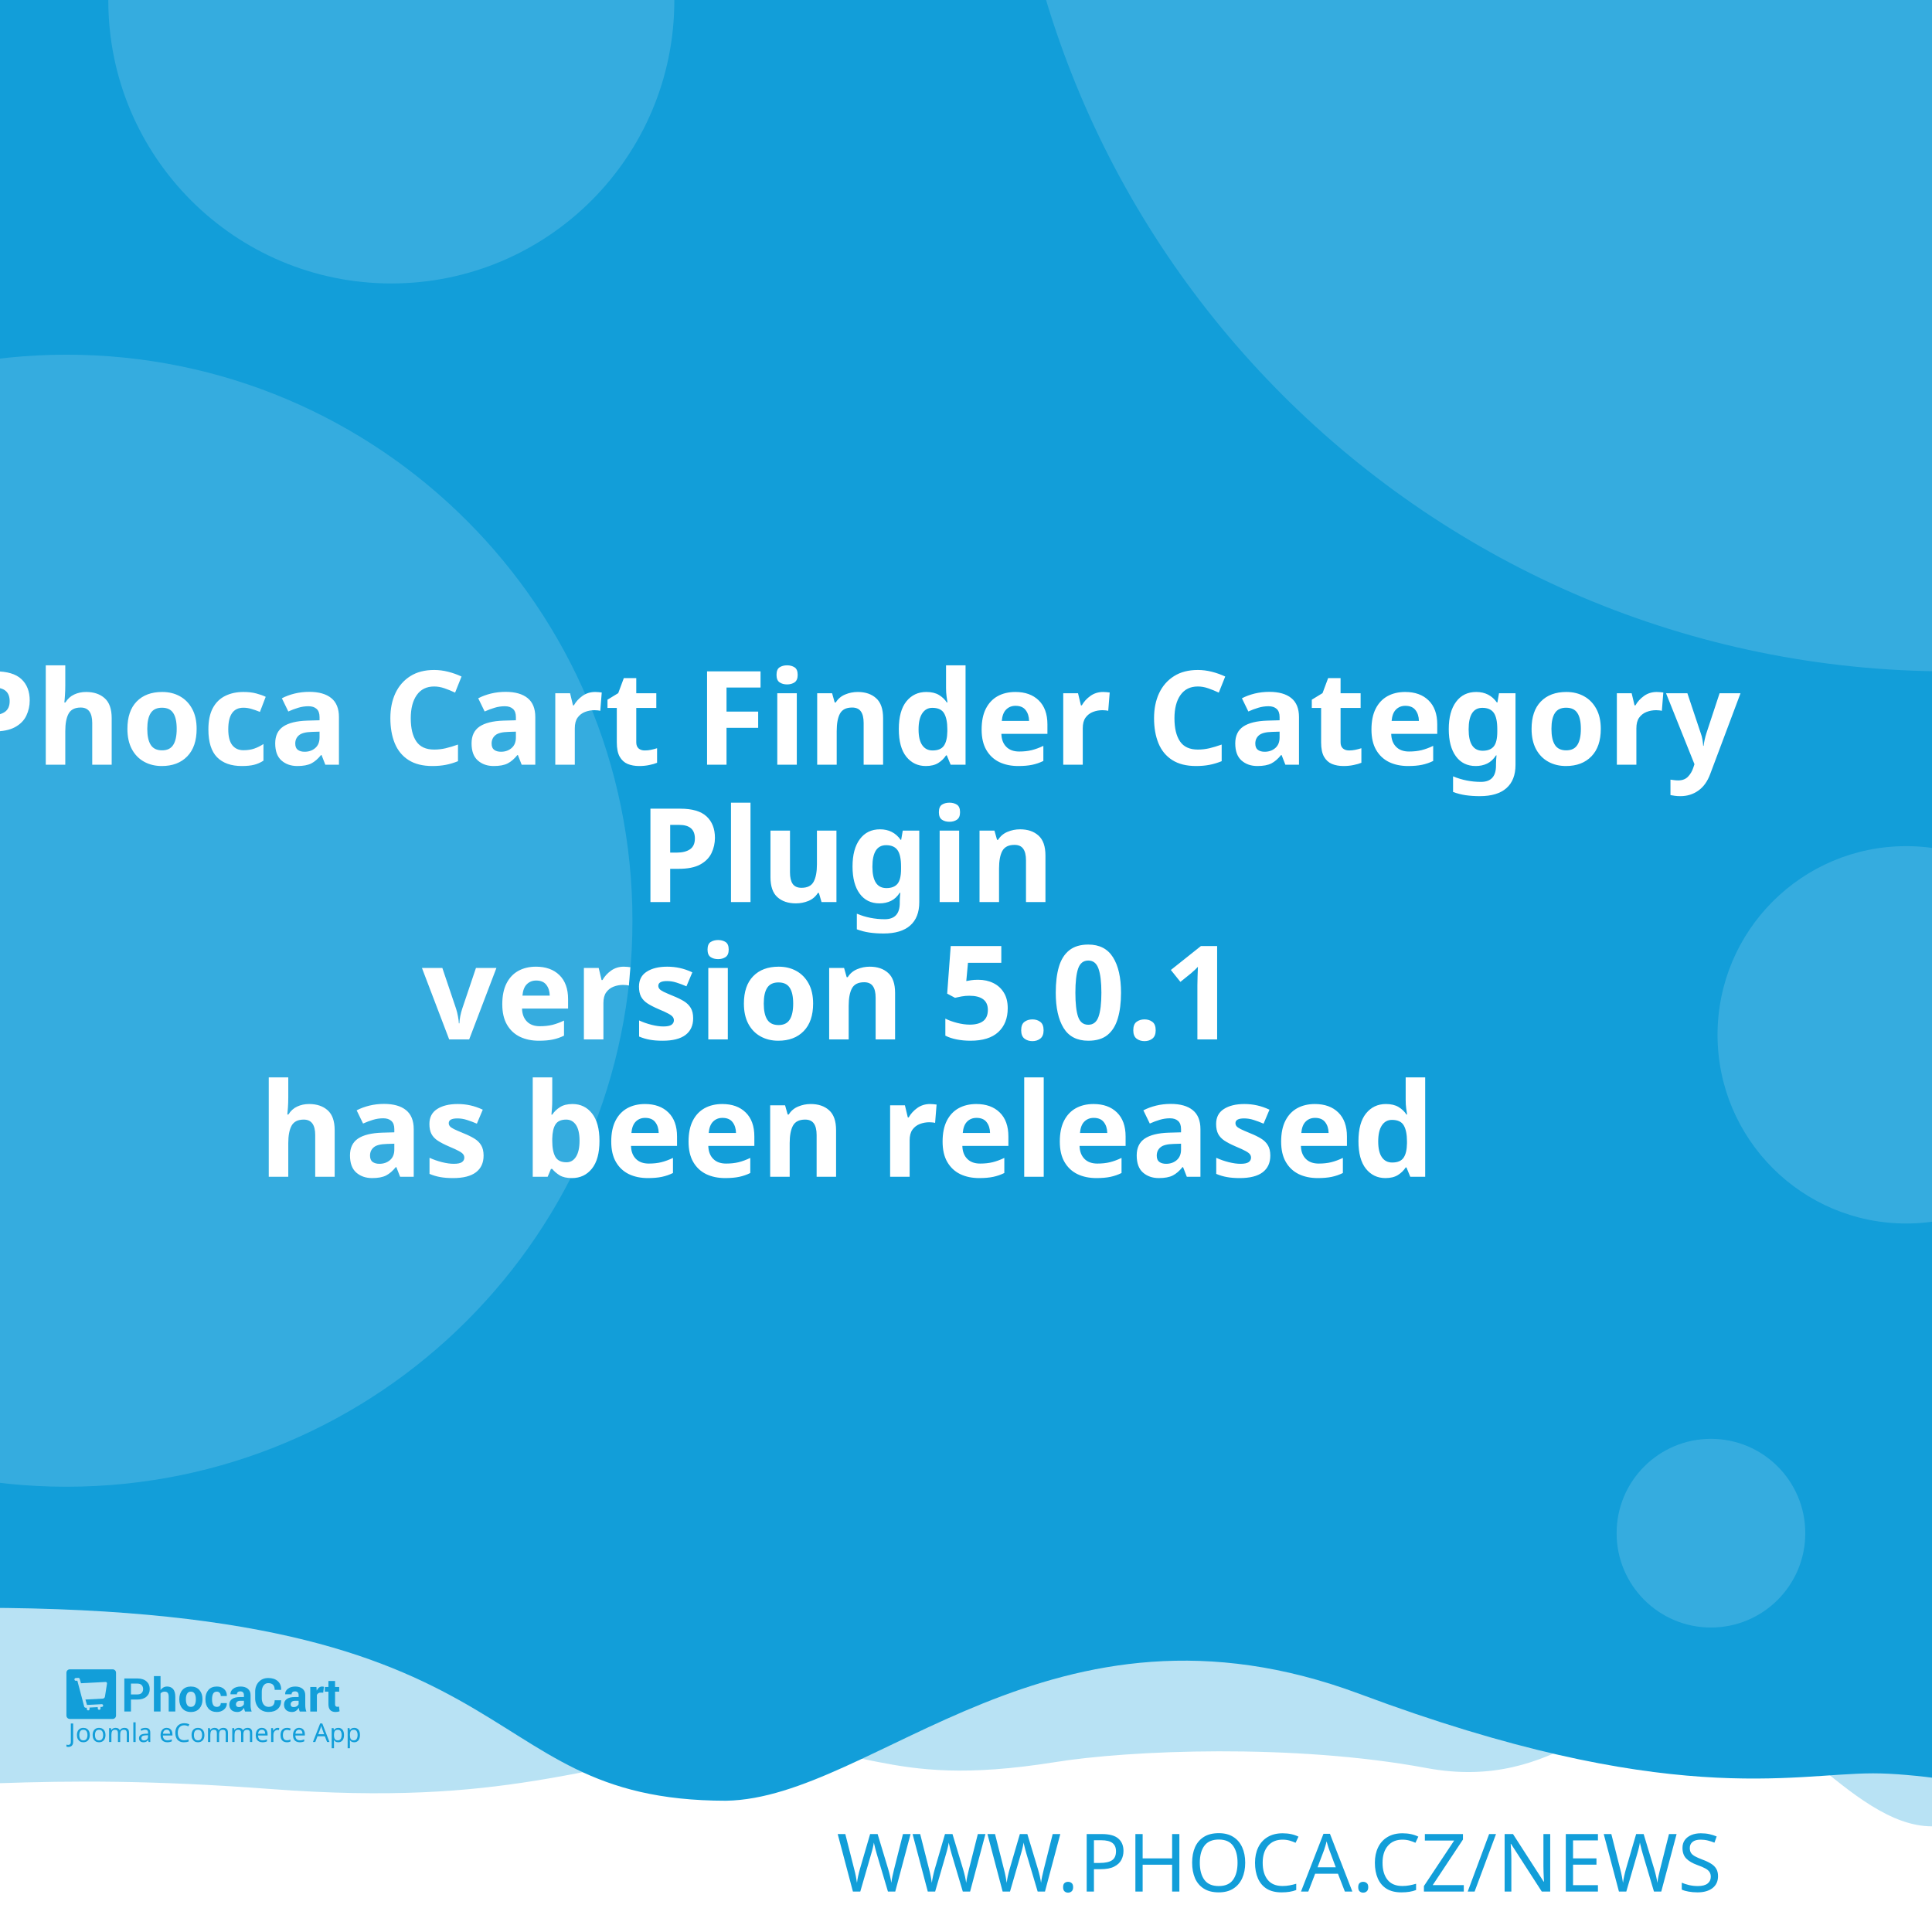
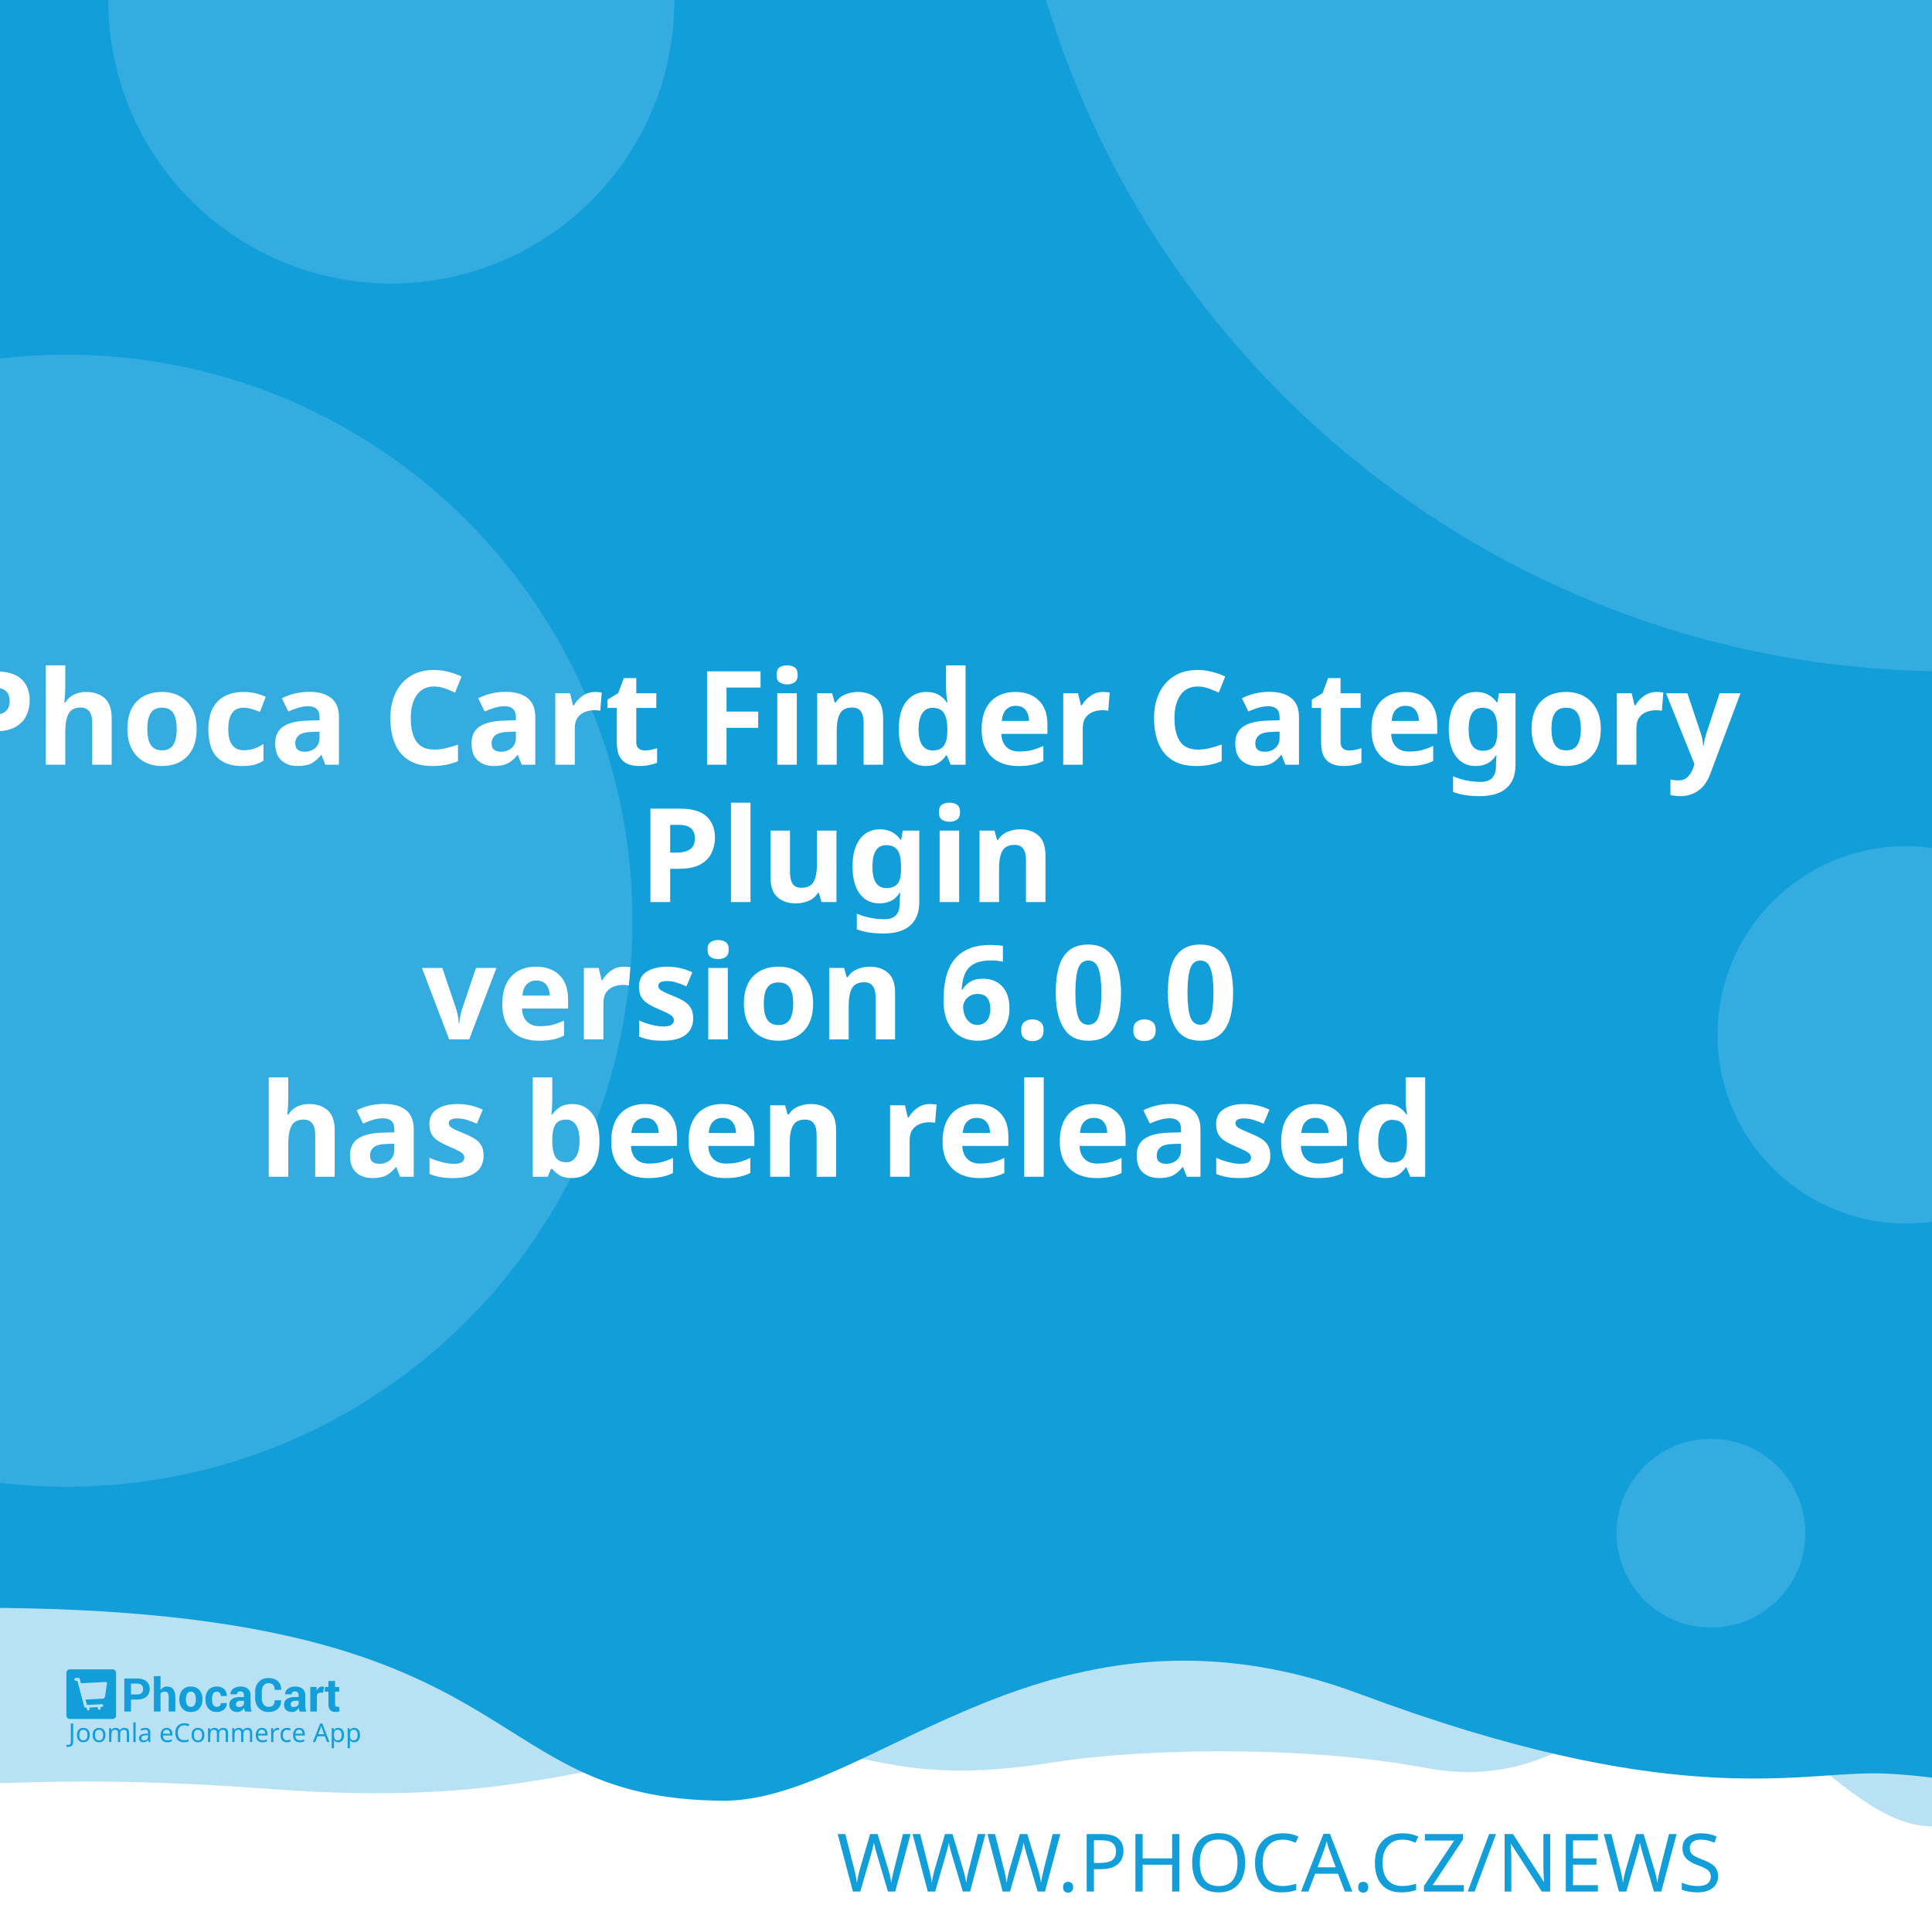
<svg xmlns="http://www.w3.org/2000/svg" width="512" height="512" viewBox="0 0 512 512" version="1.1" id="svg5">
  <defs id="defs2" />
  <g id="layer1">
    <path d="m -288.549,96.962 a 6.384,6.384 0 0 0 -6.384,6.384 v 81.087 a 6.384,6.384 0 0 0 6.384,6.384 h 81.083 a 6.384,6.384 0 0 0 6.384,-6.384 v -81.087 a 6.384,6.384 0 0 0 -6.384,-6.384 z m 16.084,16.188 c 0.591,-0.033 1.134,0.125 1.642,0.482 0.508,0.359 0.842,0.809 1.006,1.355 l 2.415,8.308 46.517,-2.44 c 0.829,-0.043 1.521,0.245 2.074,0.86 0.55,0.606 0.769,1.334 0.636,2.174 l -3.898,24.937 c -0.138,0.736 -0.57,1.497 -1.288,2.273 -0.719,0.787 -1.656,1.211 -2.797,1.272 l -32.861,1.721 3.038,10.253 27.775,-1.455 c 0.726,-0.04 1.351,0.178 1.887,0.648 0.523,0.483 0.803,1.086 0.844,1.812 0.038,0.726 -0.178,1.352 -0.648,1.887 -0.483,0.525 -1.086,0.806 -1.812,0.844 l -2.597,0.137 0.137,2.593 c 0.038,0.729 -0.178,1.356 -0.661,1.879 -0.472,0.535 -1.071,0.819 -1.8,0.856 -0.726,0.038 -1.353,-0.178 -1.879,-0.661 -0.535,-0.472 -0.814,-1.073 -0.852,-1.8 l -0.137,-2.593 -15.573,0.81 0.133,2.597 c 0.038,0.729 -0.176,1.356 -0.648,1.879 -0.483,0.535 -1.086,0.818 -1.812,0.856 -0.726,0.04 -1.352,-0.178 -1.887,-0.661 -0.525,-0.472 -0.806,-1.073 -0.844,-1.8 l -0.137,-2.597 -1.608,0.083 c -0.623,0.033 -1.193,-0.112 -1.721,-0.428 -0.515,-0.317 -0.883,-0.632 -1.11,-0.931 l -0.287,-0.507 -13.05,-49.343 -2.805,0.146 c -0.696,0.038 -1.312,-0.181 -1.858,-0.661 -0.545,-0.472 -0.835,-1.069 -0.873,-1.795 -0.038,-0.729 0.186,-1.353 0.682,-1.879 0.493,-0.535 1.083,-0.818 1.779,-0.856 z" style="fill:#ffffff;stroke-width:1;paint-order:stroke fill markers" id="path400" />
    <rect style="opacity:1;fill:#ffffff;stroke-width:5;stroke-linejoin:round;paint-order:stroke fill markers" id="rect723" width="512" height="512" x="0" y="0" />
    <path id="rect4460" style="opacity:0.3;fill:#129ed9;fill-opacity:1;stroke-width:5;stroke-linejoin:round;paint-order:stroke fill markers" d="M -256,4 H 768 v 480 c 0,0 -42.667,-10 -64,-10 -21.333,0 -42.408,10 -64,10 -21.592,0 -42.667,-10 -64,-10 -21.333,0 -42.408,10 -64,10 -21.592,0 -41.887,-34.701 -63.221,-34.701 -21.333,0 -35.645,25.795 -70.761,19.246 -35.116,-6.549 -78.862,-4.741 -98.515,-1.547 -47.289,7.533 -49.247,-6.724 -87.369,-3.311 -38.122,3.413 -56.921,15.193 -120.307,10.429 -63.387,-4.764 -84.091,0.698 -135.827,-0.116 -21.333,0 -42.408,10 -64,10 -21.592,0 -42.667,-10 -64,-10 -21.333,0 -64,10 -64,10 z" />
    <path id="rect4460-5" style="fill:#129ed9;fill-opacity:1;stroke-width:5;stroke-linejoin:round;paint-order:stroke fill markers" d="M -316,4.9999998e-7 H 708 V 480 c 0,0 -42.667,-10 -64,-10 -21.333,0 -42.408,10 -64,10 -21.592,0 -62.256,-10.048 -83.59,-10.048 -21.333,0 -54.449,9.448 -136.059,-21.03 -81.61,-30.478 -128.583,27.669 -167.971,28.291 -70.795,-0.042 -47.303,-54.288 -212.561,-50.983 C -185.439,429.534 -38.408,480 -60,480 c -21.592,0 -42.667,-10 -64,-10 -21.333,0 -42.408,10 -64,10 -21.592,0 -42.667,-10 -64,-10 -21.333,0 -64,10 -64,10 z" />
    <text xml:space="preserve" style="font-style:normal;font-weight:normal;font-size:21.333px;line-height:1.25;font-family:sans-serif;fill:#129ed9;fill-opacity:1;stroke:none" x="484.042" y="501.277" id="text2910-3-7">
      <tspan id="tspan2908-6-5" x="484.042" y="501.277" style="font-style:normal;font-variant:normal;font-weight:300;font-stretch:normal;font-size:21.333px;font-family:Montserrat;-inkscape-font-specification:'Montserrat Light';text-align:end;text-anchor:end;fill:#129ed9;fill-opacity:1">WWW.PHOCA.CZ/NEWS</tspan>
    </text>
    <text xml:space="preserve" style="font-style:normal;font-variant:normal;font-weight:600;font-stretch:normal;font-size:34.667px;line-height:1.05;font-family:Rubik;-inkscape-font-specification:'Rubik Semi-Bold';fill:#ffffff;fill-opacity:1;stroke:none" x="256" y="165" id="text11252">
      <tspan x="256" y="165" id="tspan403" style="text-align:center;text-anchor:middle" />
      <tspan x="256" y="202.659" style="font-size:34.667px;text-align:center;text-anchor:middle" id="tspan442">Phoca Cart Finder Category</tspan>
      <tspan x="256" y="239.059" style="font-size:34.667px;text-align:center;text-anchor:middle" id="tspan444">Plugin</tspan>
-       <tspan x="256" y="275.459" id="tspan1992" style="font-size:34.667px;text-align:center;text-anchor:middle">version 5.0.1
+       <tspan x="256" y="275.459" id="tspan1992" style="font-size:34.667px;text-align:center;text-anchor:middle">version 6.0.0
</tspan>
      <tspan x="256" y="311.859" id="tspan2906" style="font-size:34.667px;text-align:center;text-anchor:middle">has been released</tspan>
      <tspan x="256" y="348.259" id="tspan1994" style="font-size:34.667px" />
    </text>
    <circle style="opacity:0.15;fill:#ffffff;fill-opacity:1;stroke-width:5;stroke-linejoin:round;paint-order:stroke fill markers" id="path8376" cx="516.67" cy="-72.081" r="250" />
    <circle style="opacity:0.15;fill:#ffffff;fill-opacity:1;stroke-width:5;stroke-linejoin:round;paint-order:stroke fill markers" id="path8376-9" cx="17.604" cy="244" r="150" />
    <circle style="opacity:0.15;fill:#ffffff;fill-opacity:1;stroke-width:5;stroke-linejoin:round;paint-order:stroke fill markers" id="path8376-6" cx="103.704" cy="0.117" r="75" />
    <circle style="opacity:0.15;fill:#ffffff;fill-opacity:1;stroke-width:5;stroke-linejoin:round;paint-order:stroke fill markers" id="path8376-6-2" cx="505.168" cy="274.238" r="50" />
    <g id="g8950" transform="matrix(0.298069,0,0,0.298069,107.3348,335.2596)" style="fill:#129ed9;fill-opacity:1;stroke-width:3.355">
      <g id="g895" transform="translate(-301.0409,359.4151)" style="fill:#129ed9;fill-opacity:1;stroke-width:3.355">
        <g transform="matrix(1.3333,0,0,-1.3333,-75.59,850.15)" fill="#ffffff" image-rendering="optimizeQuality" id="g280" style="clip-rule:evenodd;fill:#129ed9;fill-opacity:1;stroke-width:8.934;shape-rendering:geometricPrecision">
          <path d="m 99.728,617.49 v -7.994 h -4.423 v 22.031 h 8.784 c 2.532,0 4.527,-0.646 5.979,-1.937 1.452,-1.291 2.181,-2.99 2.181,-5.097 0,-2.107 -0.729,-3.801 -2.181,-5.082 -1.452,-1.281 -3.446,-1.921 -5.979,-1.921 z m 0,3.408 h 4.361 c 1.23,0 2.165,0.336 2.801,1.002 0.635,0.671 0.951,1.523 0.951,2.561 0,1.059 -0.315,1.932 -0.946,2.623 -0.63,0.687 -1.566,1.033 -2.806,1.033 H 99.728 Z" id="path262" style="fill:#129ed9;fill-opacity:1;stroke-width:3.355" />
          <path d="m 119.45,623.79 c 0.517,0.749 1.147,1.327 1.891,1.746 0.749,0.418 1.576,0.63 2.485,0.63 1.705,0 3.043,-0.568 4.02,-1.704 0.971,-1.131 1.457,-2.887 1.457,-5.252 v -9.714 h -4.418 v 9.76 c 0,1.276 -0.227,2.174 -0.677,2.706 -0.445,0.532 -1.116,0.795 -2.005,0.795 -0.605,0 -1.137,-0.108 -1.602,-0.325 -0.465,-0.217 -0.847,-0.522 -1.152,-0.919 v -12.017 h -4.418 v 23.611 h 4.418 z" id="path264" style="fill:#129ed9;fill-opacity:1;stroke-width:3.355" />
          <path d="m 131.96,617.83 c 0,2.438 0.682,4.436 2.046,5.996 1.359,1.554 3.25,2.334 5.663,2.334 2.418,0 4.315,-0.774 5.689,-2.329 1.375,-1.549 2.062,-3.553 2.062,-6.001 v -0.32 c 0,-2.458 -0.687,-4.462 -2.051,-6.011 -1.369,-1.544 -3.261,-2.319 -5.674,-2.319 -2.418,0 -4.315,0.775 -5.684,2.319 -1.364,1.549 -2.051,3.553 -2.051,6.011 z m 4.408,-0.31 c 0,-1.487 0.264,-2.68 0.785,-3.584 0.527,-0.899 1.375,-1.348 2.542,-1.348 1.142,0 1.979,0.454 2.506,1.358 0.532,0.904 0.796,2.097 0.796,3.574 v 0.315 c 0,1.446 -0.269,2.629 -0.801,3.542 -0.537,0.914 -1.38,1.374 -2.527,1.374 -1.142,0 -1.979,-0.46 -2.506,-1.379 -0.532,-0.919 -0.796,-2.102 -0.796,-3.537 z" id="path266" style="fill:#129ed9;fill-opacity:1;stroke-width:3.355" />
          <path d="m 157.01,612.59 c 0.79,0 1.421,0.227 1.891,0.682 0.475,0.454 0.713,1.064 0.713,1.828 h 4.015 l 0.041,-0.093 c 0.041,-1.653 -0.579,-3.037 -1.871,-4.152 -1.287,-1.116 -2.883,-1.673 -4.79,-1.673 -2.439,0 -4.325,0.769 -5.648,2.314 -1.318,1.544 -1.979,3.522 -1.979,5.944 v 0.449 c 0,2.412 0.656,4.395 1.974,5.944 1.317,1.554 3.198,2.329 5.638,2.329 2.02,0 3.648,-0.573 4.883,-1.725 1.235,-1.151 1.835,-2.664 1.793,-4.539 l -0.031,-0.088 h -4.026 c 0,0.842 -0.233,1.544 -0.698,2.107 -0.46,0.558 -1.101,0.837 -1.922,0.837 -1.168,0 -1.995,-0.454 -2.475,-1.358 -0.476,-0.904 -0.718,-2.071 -0.718,-3.496 v -0.454 c 0,-1.456 0.243,-2.628 0.718,-3.522 0.48,-0.888 1.312,-1.332 2.491,-1.332" id="path268" style="fill:#129ed9;fill-opacity:1;stroke-width:3.355" />
          <path d="m 175.8,609.49 c -0.165,0.372 -0.305,0.764 -0.419,1.183 -0.119,0.413 -0.202,0.837 -0.248,1.27 -0.455,-0.8 -1.054,-1.456 -1.798,-1.978 -0.739,-0.521 -1.628,-0.785 -2.656,-0.785 -1.715,0 -3.038,0.439 -3.963,1.322 -0.93,0.883 -1.395,2.086 -1.395,3.604 0,1.606 0.62,2.845 1.855,3.729 1.235,0.883 3.038,1.322 5.41,1.322 h 2.47 v 1.301 c 0,0.785 -0.207,1.394 -0.62,1.828 -0.413,0.434 -1.023,0.651 -1.834,0.651 -0.713,0 -1.266,-0.175 -1.653,-0.522 -0.393,-0.346 -0.584,-0.826 -0.584,-1.446 l -4.268,0.016 -0.016,0.093 c -0.072,1.379 0.527,2.572 1.798,3.579 1.271,1.002 2.946,1.503 5.013,1.503 1.958,0 3.545,-0.496 4.769,-1.492 1.22,-0.992 1.829,-2.406 1.829,-4.24 v -6.76 c 0,-0.769 0.062,-1.492 0.176,-2.164 0.119,-0.676 0.299,-1.348 0.553,-2.014 z m -4.046,2.943 c 0.78,0 1.468,0.191 2.077,0.574 0.605,0.382 1.013,0.826 1.225,1.332 v 2.308 h -2.47 c -0.935,0 -1.648,-0.232 -2.134,-0.702 -0.481,-0.47 -0.724,-1.033 -0.724,-1.699 0,-0.542 0.181,-0.981 0.542,-1.312 0.367,-0.336 0.858,-0.501 1.483,-0.501" id="path270" style="fill:#129ed9;fill-opacity:1;stroke-width:3.355" />
          <path d="m 199.84,617.01 0.031,-0.088 c 0.041,-2.37 -0.682,-4.25 -2.17,-5.645 -1.488,-1.394 -3.555,-2.091 -6.201,-2.091 -2.656,0 -4.811,0.852 -6.464,2.556 -1.653,1.704 -2.486,3.894 -2.486,6.579 v 4.369 c 0,2.67 0.812,4.86 2.424,6.574 1.617,1.715 3.715,2.572 6.299,2.572 2.723,0 4.852,-0.697 6.386,-2.097 1.535,-1.399 2.284,-3.305 2.243,-5.717 l -0.031,-0.088 h -4.299 c 0,1.451 -0.346,2.561 -1.044,3.336 -0.698,0.769 -1.783,1.157 -3.255,1.157 -1.323,0 -2.372,-0.537 -3.147,-1.606 -0.78,-1.074 -1.168,-2.438 -1.168,-4.1 v -4.39 c 0,-1.683 0.408,-3.057 1.225,-4.131 0.822,-1.069 1.922,-1.606 3.317,-1.606 1.38,0 2.403,0.372 3.064,1.11 0.661,0.744 0.992,1.844 0.992,3.305 z" id="path272" style="fill:#129ed9;fill-opacity:1;stroke-width:3.355" />
          <path d="m 212.27,609.49 c -0.165,0.372 -0.305,0.764 -0.419,1.183 -0.119,0.413 -0.202,0.837 -0.248,1.27 -0.455,-0.8 -1.054,-1.456 -1.798,-1.978 -0.739,-0.521 -1.628,-0.785 -2.656,-0.785 -1.716,0 -3.038,0.439 -3.963,1.322 -0.93,0.883 -1.395,2.086 -1.395,3.604 0,1.606 0.62,2.845 1.855,3.729 1.235,0.883 3.039,1.322 5.41,1.322 h 2.47 v 1.301 c 0,0.785 -0.207,1.394 -0.62,1.828 -0.413,0.434 -1.023,0.651 -1.834,0.651 -0.713,0 -1.266,-0.175 -1.654,-0.522 -0.393,-0.346 -0.584,-0.826 -0.584,-1.446 l -4.268,0.016 -0.016,0.093 c -0.072,1.379 0.527,2.572 1.798,3.579 1.271,1.002 2.945,1.503 5.013,1.503 1.958,0 3.545,-0.496 4.769,-1.492 1.22,-0.992 1.829,-2.406 1.829,-4.24 v -6.76 c 0,-0.769 0.062,-1.492 0.176,-2.164 0.119,-0.676 0.3,-1.348 0.553,-2.014 z m -4.046,2.943 c 0.78,0 1.468,0.191 2.077,0.574 0.605,0.382 1.013,0.826 1.224,1.332 v 2.308 h -2.47 c -0.935,0 -1.649,-0.232 -2.134,-0.702 -0.481,-0.47 -0.723,-1.033 -0.723,-1.699 0,-0.542 0.181,-0.981 0.542,-1.312 0.367,-0.336 0.858,-0.501 1.483,-0.501" id="path274" style="fill:#129ed9;fill-opacity:1;stroke-width:3.355" />
          <path d="m 227.92,622.06 -1.617,0.046 c -0.656,0 -1.199,-0.134 -1.623,-0.408 -0.423,-0.274 -0.744,-0.656 -0.966,-1.152 v -11.052 h -4.408 v 16.36 h 4.103 l 0.196,-2.422 c 0.382,0.857 0.883,1.528 1.494,2.009 0.61,0.48 1.312,0.723 2.108,0.723 0.223,0 0.429,-0.015 0.615,-0.052 0.186,-0.036 0.377,-0.077 0.568,-0.129 z" id="path276" style="fill:#129ed9;fill-opacity:1;stroke-width:3.355" />
          <path d="m 235.83,629.86 v -4.007 h 2.754 v -3.099 H 235.83 v -8.33 c 0,-0.635 0.129,-1.09 0.393,-1.363 0.263,-0.274 0.615,-0.408 1.059,-0.408 0.232,0 0.434,0.01 0.599,0.036 0.166,0.026 0.362,0.072 0.579,0.129 l 0.383,-3.181 c -0.445,-0.155 -0.878,-0.268 -1.302,-0.341 -0.424,-0.078 -0.884,-0.114 -1.38,-0.114 -1.524,0 -2.697,0.418 -3.519,1.255 -0.822,0.837 -1.235,2.159 -1.235,3.977 v 8.34 h -2.392 v 3.099 h 2.392 v 4.007 z" id="path278" style="fill:#129ed9;fill-opacity:1;stroke-width:3.355" />
        </g>
        <g fill="#ffffff" fill-rule="evenodd" image-rendering="optimizeQuality" stroke-width="1.934" aria-label="Joomla eCommerce App" id="g318" style="clip-rule:evenodd;fill:#129ed9;fill-opacity:1;shape-rendering:geometricPrecision">
          <path d="M 1.704,69 Q 1.151,69 0.736,68.908 0.321,68.839 -0.002,68.7 v -1.752 q 0.369,0.092 0.784,0.161 0.415,0.069 0.876,0.069 0.576,0 1.083,-0.231 0.53,-0.231 0.853,-0.807 0.323,-0.576 0.323,-1.614 v -16.368 h 2.075 v 16.206 q 0,2.374 -1.176,3.504 -1.176,1.13 -3.112,1.13 z" id="path282" style="fill:#129ed9;fill-opacity:1;stroke-width:1.934" />
          <path d="m 20.792,58.419 q 0,3.066 -1.568,4.749 -1.545,1.683 -4.196,1.683 -1.637,0 -2.928,-0.738 -1.268,-0.761 -2.006,-2.19 -0.738,-1.452 -0.738,-3.504 0,-3.066 1.545,-4.726 1.545,-1.66 4.196,-1.66 1.683,0 2.951,0.761 1.291,0.738 2.006,2.167 0.738,1.406 0.738,3.458 z m -9.336,0 q 0,2.19 0.853,3.481 0.876,1.268 2.766,1.268 1.867,0 2.743,-1.268 0.876,-1.291 0.876,-3.481 0,-2.19 -0.876,-3.435 -0.876,-1.245 -2.766,-1.245 -1.89,0 -2.743,1.245 -0.853,1.245 -0.853,3.435 z" id="path284" style="fill:#129ed9;fill-opacity:1;stroke-width:1.934" />
          <path d="m 34.739,58.419 q 0,3.066 -1.568,4.749 -1.545,1.683 -4.196,1.683 -1.637,0 -2.928,-0.738 -1.268,-0.761 -2.006,-2.19 -0.738,-1.452 -0.738,-3.504 0,-3.066 1.545,-4.726 1.545,-1.66 4.196,-1.66 1.683,0 2.951,0.761 1.291,0.738 2.006,2.167 0.738,1.406 0.738,3.458 z m -9.336,0 q 0,2.19 0.853,3.481 0.876,1.268 2.766,1.268 1.867,0 2.743,-1.268 0.876,-1.291 0.876,-3.481 0,-2.19 -0.876,-3.435 -0.876,-1.245 -2.766,-1.245 -1.89,0 -2.743,1.245 -0.853,1.245 -0.853,3.435 z" id="path286" style="fill:#129ed9;fill-opacity:1;stroke-width:1.934" />
          <path d="m 51.499,52.033 q 2.098,0 3.135,1.083 1.037,1.06 1.037,3.458 V 64.62 H 53.666 v -7.953 q 0,-2.928 -2.513,-2.928 -1.798,0 -2.582,1.037 -0.761,1.037 -0.761,3.02 V 64.62 h -2.006 v -7.953 q 0,-2.928 -2.536,-2.928 -1.867,0 -2.582,1.153 -0.715,1.153 -0.715,3.32 v 6.409 h -2.029 v -12.356 h 1.637 l 0.3,1.683 h 0.115 q 0.576,-0.968 1.545,-1.429 0.991,-0.484 2.098,-0.484 2.905,0 3.781,2.075 h 0.115 q 0.622,-1.06 1.683,-1.568 1.083,-0.507 2.282,-0.507 z" id="path288" style="fill:#129ed9;fill-opacity:1;stroke-width:1.934" />
          <path d="M 61.527,64.62 H 59.498 V 47.1 h 2.029 z" id="path290" style="fill:#129ed9;fill-opacity:1;stroke-width:1.934" />
          <path d="m 70.126,52.056 q 2.259,0 3.343,0.991 1.083,0.991 1.083,3.158 v 8.414 h -1.475 l -0.392,-1.752 h -0.092 q -0.807,1.014 -1.706,1.498 -0.876,0.484 -2.444,0.484 -1.683,0 -2.789,-0.876 -1.107,-0.899 -1.107,-2.789 0,-1.844 1.452,-2.836 1.452,-1.014 4.472,-1.107 l 2.098,-0.069 v -0.738 q 0,-1.545 -0.669,-2.144 -0.669,-0.599 -1.89,-0.599 -0.968,0 -1.844,0.3 -0.876,0.277 -1.637,0.645 l -0.622,-1.522 q 0.807,-0.438 1.913,-0.738 1.107,-0.323 2.305,-0.323 z m 0.599,6.593 q -2.305,0.092 -3.204,0.738 -0.876,0.645 -0.876,1.821 0,1.037 0.622,1.522 0.645,0.484 1.637,0.484 1.568,0 2.605,-0.853 1.037,-0.876 1.037,-2.674 v -1.107 z" id="path292" style="fill:#129ed9;fill-opacity:1;stroke-width:1.934" />
          <path d="m 89.144,52.033 q 1.591,0 2.72,0.692 1.153,0.692 1.752,1.96 0.622,1.245 0.622,2.928 v 1.222 h -8.46 q 0.046,2.098 1.06,3.204 1.037,1.083 2.882,1.083 1.176,0 2.075,-0.207 0.922,-0.231 1.89,-0.645 v 1.775 q -0.945,0.415 -1.867,0.599 -0.922,0.207 -2.19,0.207 -1.752,0 -3.112,-0.715 -1.337,-0.715 -2.098,-2.121 -0.738,-1.429 -0.738,-3.481 0,-2.029 0.669,-3.481 0.692,-1.452 1.913,-2.236 1.245,-0.784 2.882,-0.784 z m -0.023,1.66 q -1.452,0 -2.305,0.945 -0.83,0.922 -0.991,2.582 h 6.293 q -0.023,-1.568 -0.738,-2.536 -0.715,-0.991 -2.259,-0.991 z" id="path294" style="fill:#129ed9;fill-opacity:1;stroke-width:1.934" />
          <path d="m 104.71,49.751 q -2.651,0 -4.173,1.775 -1.522,1.775 -1.522,4.864 0,3.066 1.406,4.864 1.429,1.775 4.265,1.775 1.083,0 2.052,-0.184 0.968,-0.184 1.89,-0.461 v 1.798 q -0.922,0.346 -1.913,0.507 -0.968,0.161 -2.328,0.161 -2.513,0 -4.196,-1.037 -1.683,-1.037 -2.536,-2.951 -0.83,-1.913 -0.83,-4.495 0,-2.49 0.899,-4.38 0.922,-1.913 2.697,-2.974 1.775,-1.083 4.311,-1.083 2.605,0 4.541,0.968 l -0.83,1.752 q -0.761,-0.346 -1.706,-0.622 -0.922,-0.277 -2.029,-0.277 z" id="path296" style="fill:#129ed9;fill-opacity:1;stroke-width:1.934" />
          <path d="m 122.69,58.419 q 0,3.066 -1.568,4.749 -1.545,1.683 -4.196,1.683 -1.637,0 -2.928,-0.738 -1.268,-0.761 -2.006,-2.19 -0.738,-1.452 -0.738,-3.504 0,-3.066 1.545,-4.726 1.545,-1.66 4.196,-1.66 1.683,0 2.951,0.761 1.291,0.738 2.006,2.167 0.738,1.406 0.738,3.458 z m -9.336,0 q 0,2.19 0.853,3.481 0.876,1.268 2.766,1.268 1.867,0 2.743,-1.268 0.876,-1.291 0.876,-3.481 0,-2.19 -0.876,-3.435 -0.876,-1.245 -2.766,-1.245 -1.89,0 -2.743,1.245 -0.853,1.245 -0.853,3.435 z" id="path298" style="fill:#129ed9;fill-opacity:1;stroke-width:1.934" />
          <path d="m 139.45,52.033 q 2.098,0 3.135,1.083 1.037,1.06 1.037,3.458 V 64.62 h -2.006 v -7.953 q 0,-2.928 -2.513,-2.928 -1.798,0 -2.582,1.037 -0.761,1.037 -0.761,3.02 V 64.62 h -2.006 v -7.953 q 0,-2.928 -2.536,-2.928 -1.867,0 -2.582,1.153 -0.715,1.153 -0.715,3.32 v 6.409 h -2.029 v -12.356 h 1.637 l 0.3,1.683 h 0.115 q 0.576,-0.968 1.545,-1.429 0.991,-0.484 2.098,-0.484 2.905,0 3.781,2.075 h 0.115 q 0.622,-1.06 1.683,-1.568 1.083,-0.507 2.282,-0.507 z" id="path300" style="fill:#129ed9;fill-opacity:1;stroke-width:1.934" />
          <path d="m 161,52.033 q 2.098,0 3.135,1.083 1.037,1.06 1.037,3.458 V 64.62 h -2.006 v -7.953 q 0,-2.928 -2.513,-2.928 -1.798,0 -2.582,1.037 -0.761,1.037 -0.761,3.02 V 64.62 h -2.006 v -7.953 q 0,-2.928 -2.536,-2.928 -1.867,0 -2.582,1.153 -0.715,1.153 -0.715,3.32 v 6.409 h -2.029 v -12.356 h 1.637 l 0.3,1.683 h 0.115 q 0.576,-0.968 1.545,-1.429 0.991,-0.484 2.098,-0.484 2.905,0 3.781,2.075 h 0.115 q 0.622,-1.06 1.683,-1.568 1.083,-0.507 2.282,-0.507 z" id="path302" style="fill:#129ed9;fill-opacity:1;stroke-width:1.934" />
          <path d="m 173.77,52.033 q 1.591,0 2.72,0.692 1.153,0.692 1.752,1.96 0.622,1.245 0.622,2.928 v 1.222 h -8.46 q 0.046,2.098 1.06,3.204 1.037,1.083 2.882,1.083 1.176,0 2.075,-0.207 0.922,-0.231 1.89,-0.645 v 1.775 q -0.945,0.415 -1.867,0.599 -0.922,0.207 -2.19,0.207 -1.752,0 -3.112,-0.715 -1.337,-0.715 -2.098,-2.121 -0.738,-1.429 -0.738,-3.481 0,-2.029 0.669,-3.481 0.692,-1.452 1.913,-2.236 1.245,-0.784 2.882,-0.784 z m -0.023,1.66 q -1.452,0 -2.305,0.945 -0.83,0.922 -0.991,2.582 h 6.293 q -0.023,-1.568 -0.738,-2.536 -0.715,-0.991 -2.259,-0.991 z" id="path304" style="fill:#129ed9;fill-opacity:1;stroke-width:1.934" />
          <path d="m 187.76,52.033 q 0.346,0 0.738,0.046 0.415,0.023 0.715,0.092 l -0.254,1.867 q -0.3,-0.069 -0.669,-0.115 -0.346,-0.046 -0.669,-0.046 -0.945,0 -1.775,0.53 -0.83,0.507 -1.337,1.452 -0.484,0.922 -0.484,2.167 v 6.593 h -2.029 v -12.356 h 1.66 l 0.231,2.259 h 0.092 q 0.599,-1.014 1.545,-1.752 0.945,-0.738 2.236,-0.738 z" id="path306" style="fill:#129ed9;fill-opacity:1;stroke-width:1.934" />
          <path d="m 196.02,64.851 q -1.637,0 -2.928,-0.669 -1.268,-0.669 -2.006,-2.075 -0.715,-1.406 -0.715,-3.596 0,-2.282 0.761,-3.712 0.761,-1.429 2.052,-2.098 1.314,-0.669 2.974,-0.669 0.945,0 1.821,0.207 0.876,0.184 1.429,0.461 l -0.622,1.683 q -0.553,-0.207 -1.291,-0.392 -0.738,-0.184 -1.383,-0.184 -3.642,0 -3.642,4.68 0,2.236 0.876,3.435 0.899,1.176 2.651,1.176 1.014,0 1.775,-0.207 0.784,-0.207 1.429,-0.507 v 1.798 q -0.622,0.323 -1.383,0.484 -0.738,0.184 -1.798,0.184 z" id="path308" style="fill:#129ed9;fill-opacity:1;stroke-width:1.934" />
          <path d="m 206.9,52.033 q 1.591,0 2.72,0.692 1.153,0.692 1.752,1.96 0.622,1.245 0.622,2.928 v 1.222 h -8.46 q 0.046,2.098 1.06,3.204 1.037,1.083 2.882,1.083 1.176,0 2.075,-0.207 0.922,-0.231 1.89,-0.645 v 1.775 q -0.945,0.415 -1.867,0.599 -0.922,0.207 -2.19,0.207 -1.752,0 -3.112,-0.715 -1.337,-0.715 -2.098,-2.121 -0.738,-1.429 -0.738,-3.481 0,-2.029 0.669,-3.481 0.692,-1.452 1.913,-2.236 1.245,-0.784 2.882,-0.784 z m -0.023,1.66 q -1.452,0 -2.305,0.945 -0.83,0.922 -0.991,2.582 h 6.293 q -0.023,-1.568 -0.738,-2.536 -0.715,-0.991 -2.259,-0.991 z" id="path310" style="fill:#129ed9;fill-opacity:1;stroke-width:1.934" />
          <path d="m 231.73,64.62 -1.983,-5.095 h -6.524 l -1.96,5.095 h -2.098 l 6.432,-16.529 h 1.867 l 6.409,16.529 z m -4.449,-11.918 q -0.069,-0.184 -0.231,-0.669 -0.161,-0.484 -0.323,-0.991 -0.138,-0.53 -0.231,-0.807 -0.161,0.715 -0.369,1.406 -0.207,0.669 -0.346,1.06 l -1.867,4.979 h 5.21 z" id="path312" style="fill:#129ed9;fill-opacity:1;stroke-width:1.934" />
          <path d="m 241.73,52.033 q 2.282,0 3.665,1.591 1.406,1.591 1.406,4.795 0,3.158 -1.406,4.795 -1.383,1.637 -3.688,1.637 -1.429,0 -2.374,-0.53 -0.922,-0.553 -1.452,-1.268 h -0.138 q 0.046,0.392 0.092,0.991 0.046,0.599 0.046,1.037 v 5.072 h -2.029 v -17.889 h 1.66 l 0.277,1.683 h 0.092 q 0.553,-0.807 1.452,-1.36 0.899,-0.553 2.397,-0.553 z m -0.369,1.706 q -1.89,0 -2.674,1.06 -0.761,1.06 -0.807,3.227 v 0.392 q 0,2.282 0.738,3.527 0.761,1.222 2.789,1.222 1.13,0 1.844,-0.622 0.738,-0.622 1.083,-1.683 0.369,-1.083 0.369,-2.467 0,-2.121 -0.83,-3.389 -0.807,-1.268 -2.513,-1.268 z" id="path314" style="fill:#129ed9;fill-opacity:1;stroke-width:1.934" />
          <path d="m 255.91,52.033 q 2.282,0 3.665,1.591 1.406,1.591 1.406,4.795 0,3.158 -1.406,4.795 -1.383,1.637 -3.688,1.637 -1.429,0 -2.374,-0.53 -0.922,-0.553 -1.452,-1.268 h -0.138 q 0.046,0.392 0.092,0.991 0.046,0.599 0.046,1.037 v 5.072 h -2.029 v -17.889 h 1.66 l 0.277,1.683 h 0.092 q 0.553,-0.807 1.452,-1.36 0.899,-0.553 2.397,-0.553 z m -0.369,1.706 q -1.89,0 -2.674,1.06 -0.761,1.06 -0.807,3.227 v 0.392 q 0,2.282 0.738,3.527 0.761,1.222 2.789,1.222 1.13,0 1.844,-0.622 0.738,-0.622 1.083,-1.683 0.369,-1.083 0.369,-2.467 0,-2.121 -0.83,-3.389 -0.807,-1.268 -2.513,-1.268 z" id="path316" style="fill:#129ed9;fill-opacity:1;stroke-width:1.934" />
        </g>
        <path d="M 3,0 A 3,3 0 0 0 0,3 v 38.107 a 3,3 0 0 0 3,3 h 38.105 a 3,3 0 0 0 3,-3 V 3 a 3,3 0 0 0 -3,-3 z m 7.559,7.607 c 0.278,-0.015 0.533,0.059 0.771,0.227 0.239,0.169 0.396,0.38 0.473,0.637 l 1.135,3.904 21.861,-1.147 c 0.39,-0.02 0.715,0.115 0.975,0.404 0.259,0.285 0.361,0.627 0.299,1.022 l -1.832,11.719 c -0.065,0.346 -0.268,0.703 -0.605,1.068 -0.338,0.37 -0.778,0.569 -1.315,0.598 l -15.443,0.809 1.428,4.818 13.053,-0.684 c 0.341,-0.019 0.635,0.084 0.887,0.305 0.246,0.227 0.378,0.51 0.396,0.852 0.018,0.341 -0.084,0.635 -0.305,0.887 -0.227,0.247 -0.51,0.379 -0.852,0.396 l -1.221,0.064 0.064,1.219 c 0.018,0.343 -0.084,0.637 -0.311,0.883 -0.222,0.252 -0.503,0.385 -0.846,0.402 -0.341,0.018 -0.636,-0.084 -0.883,-0.311 -0.252,-0.222 -0.383,-0.504 -0.4,-0.846 l -0.064,-1.219 -7.318,0.381 0.062,1.221 c 0.018,0.343 -0.083,0.637 -0.305,0.883 -0.227,0.252 -0.51,0.384 -0.852,0.402 -0.341,0.019 -0.635,-0.084 -0.887,-0.311 -0.247,-0.222 -0.379,-0.504 -0.396,-0.846 l -0.064,-1.221 -0.756,0.039 c -0.293,0.015 -0.561,-0.052 -0.809,-0.201 -0.242,-0.149 -0.415,-0.297 -0.521,-0.438 l -0.135,-0.238 -6.133,-23.189 -1.318,0.068 C 8.066,10.184 7.776,10.082 7.52,9.856 7.263,9.634 7.127,9.354 7.11,9.012 7.092,8.67 7.197,8.377 7.43,8.13 7.661,7.878 7.939,7.745 8.266,7.727 Z" fill="#ffffff" style="fill:#129ed9;fill-opacity:1;stroke-width:8.934;paint-order:stroke fill markers" id="path334" />
      </g>
    </g>
    <circle style="opacity:0.15;fill:#ffffff;fill-opacity:1;stroke-width:5;stroke-linejoin:round;paint-order:stroke fill markers" id="path8376-6-2-1" cx="453.421" cy="406.309" r="25" />
  </g>
</svg>
